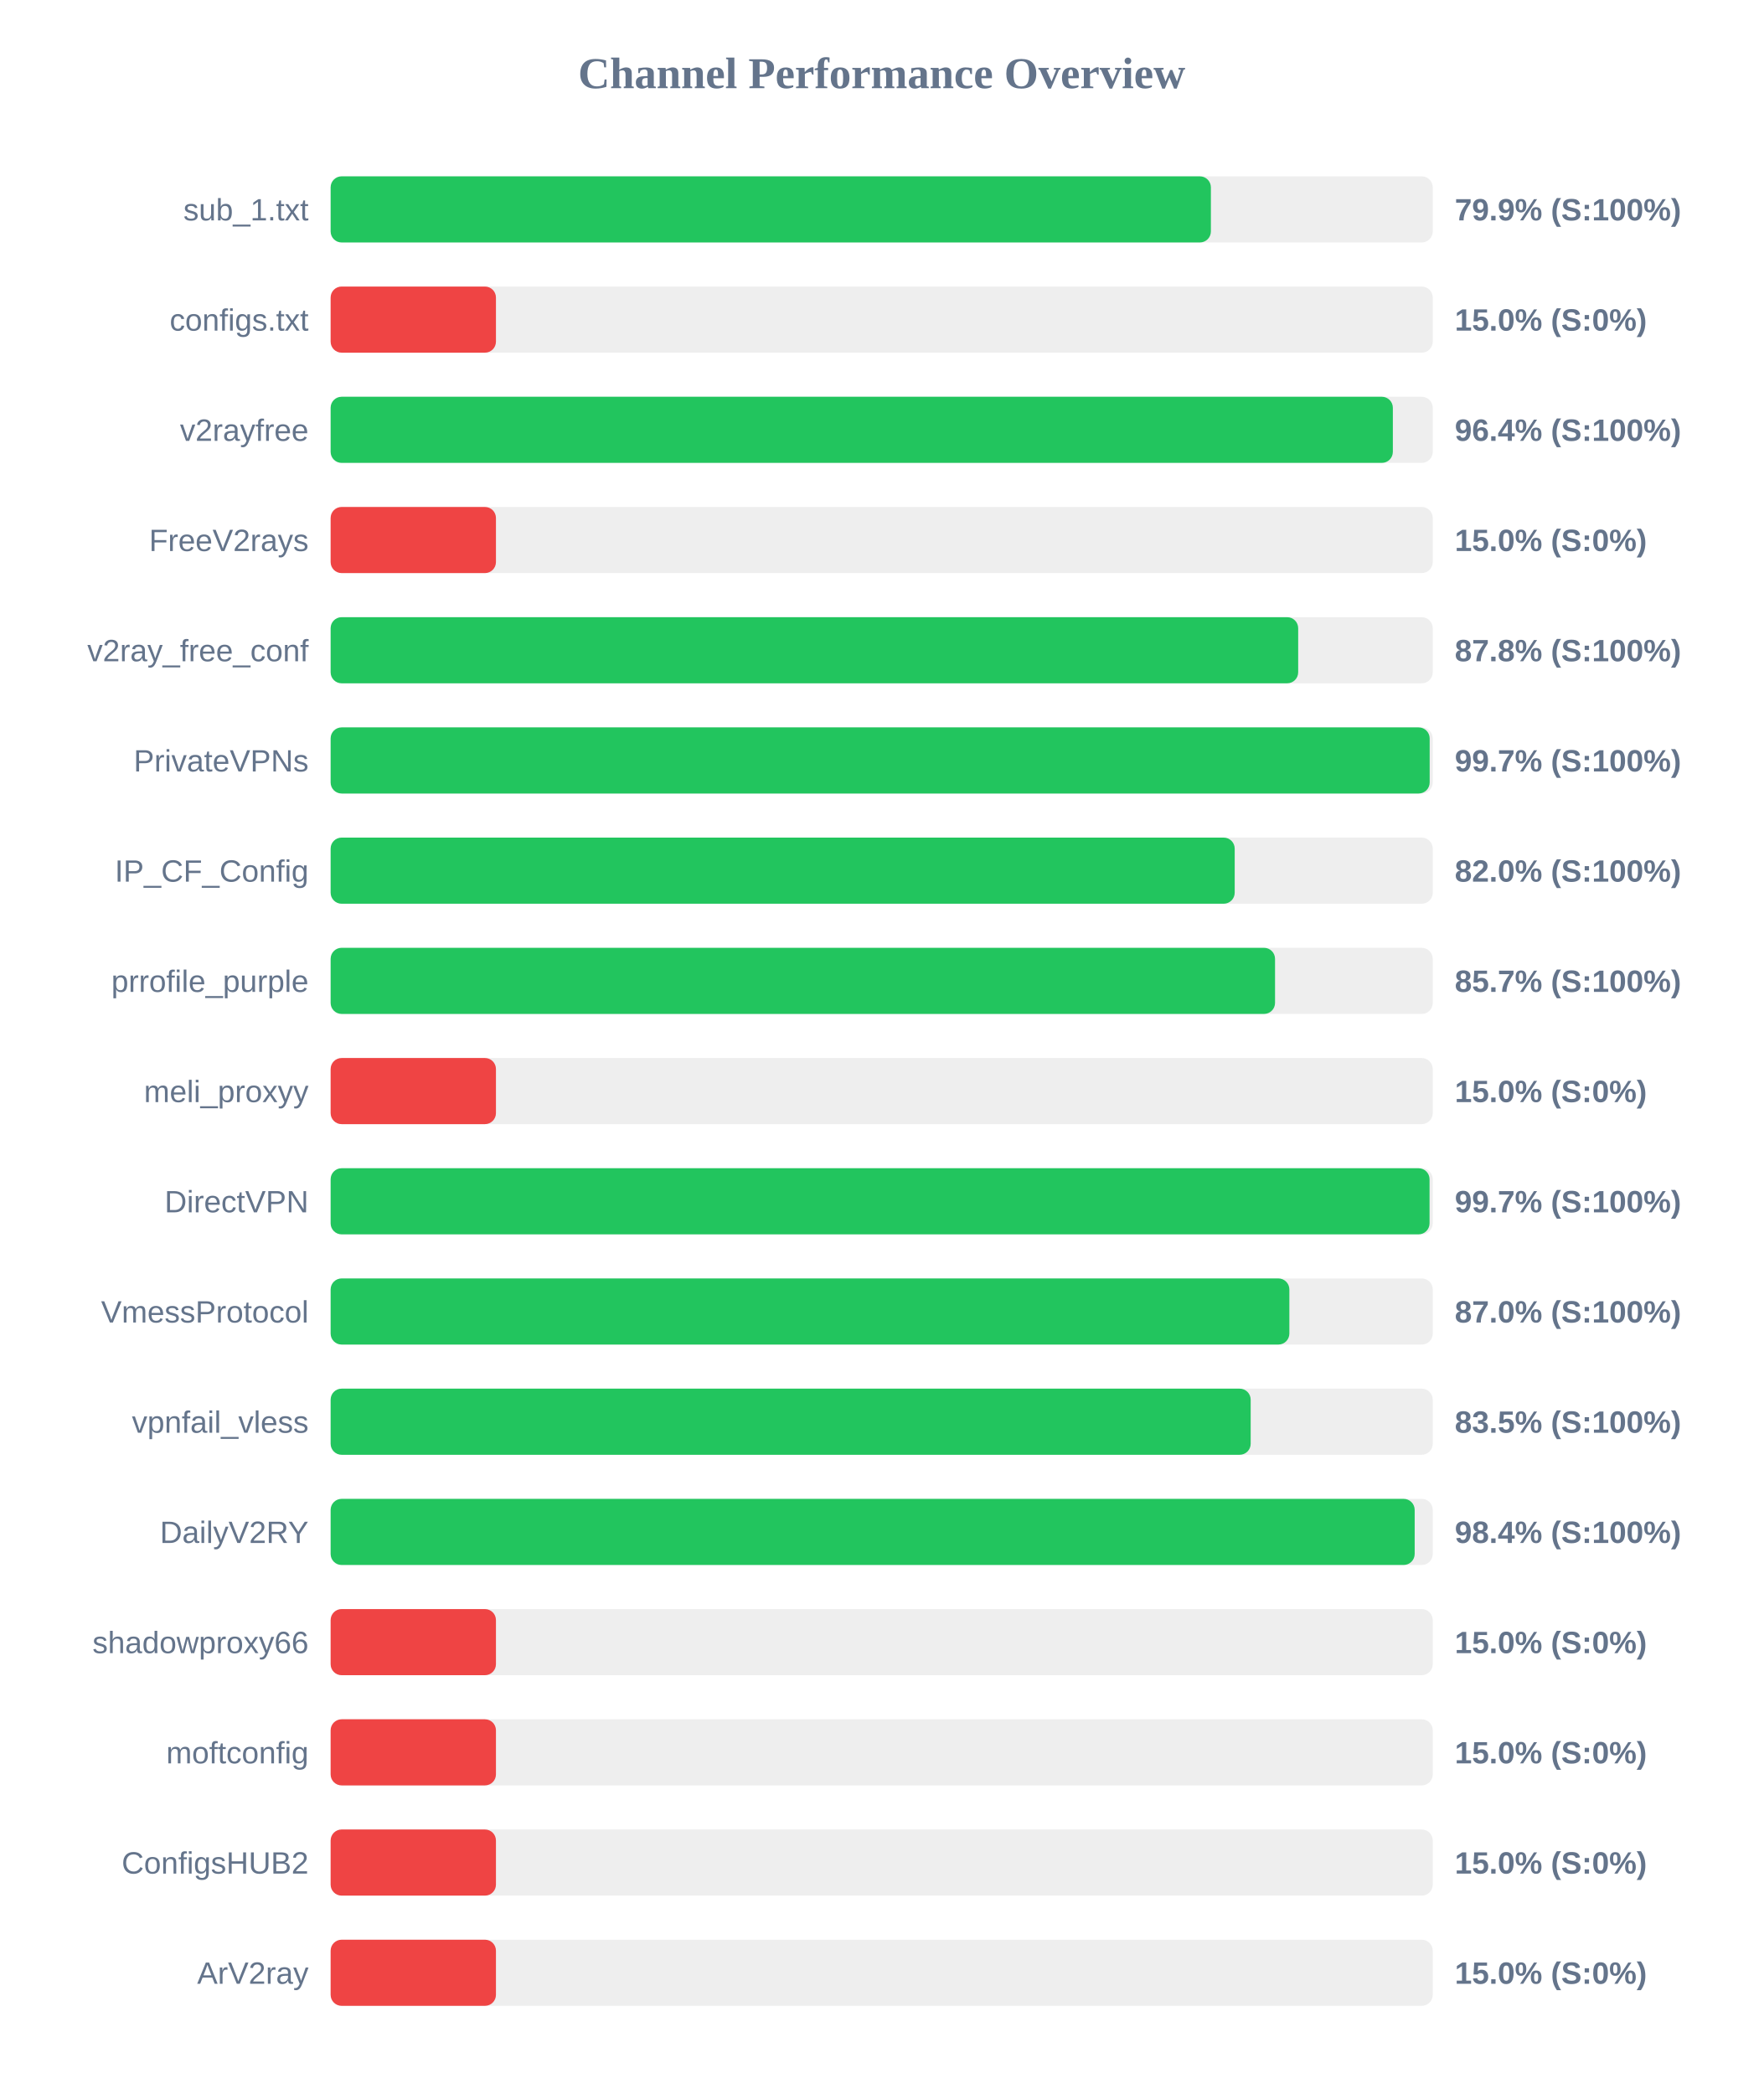
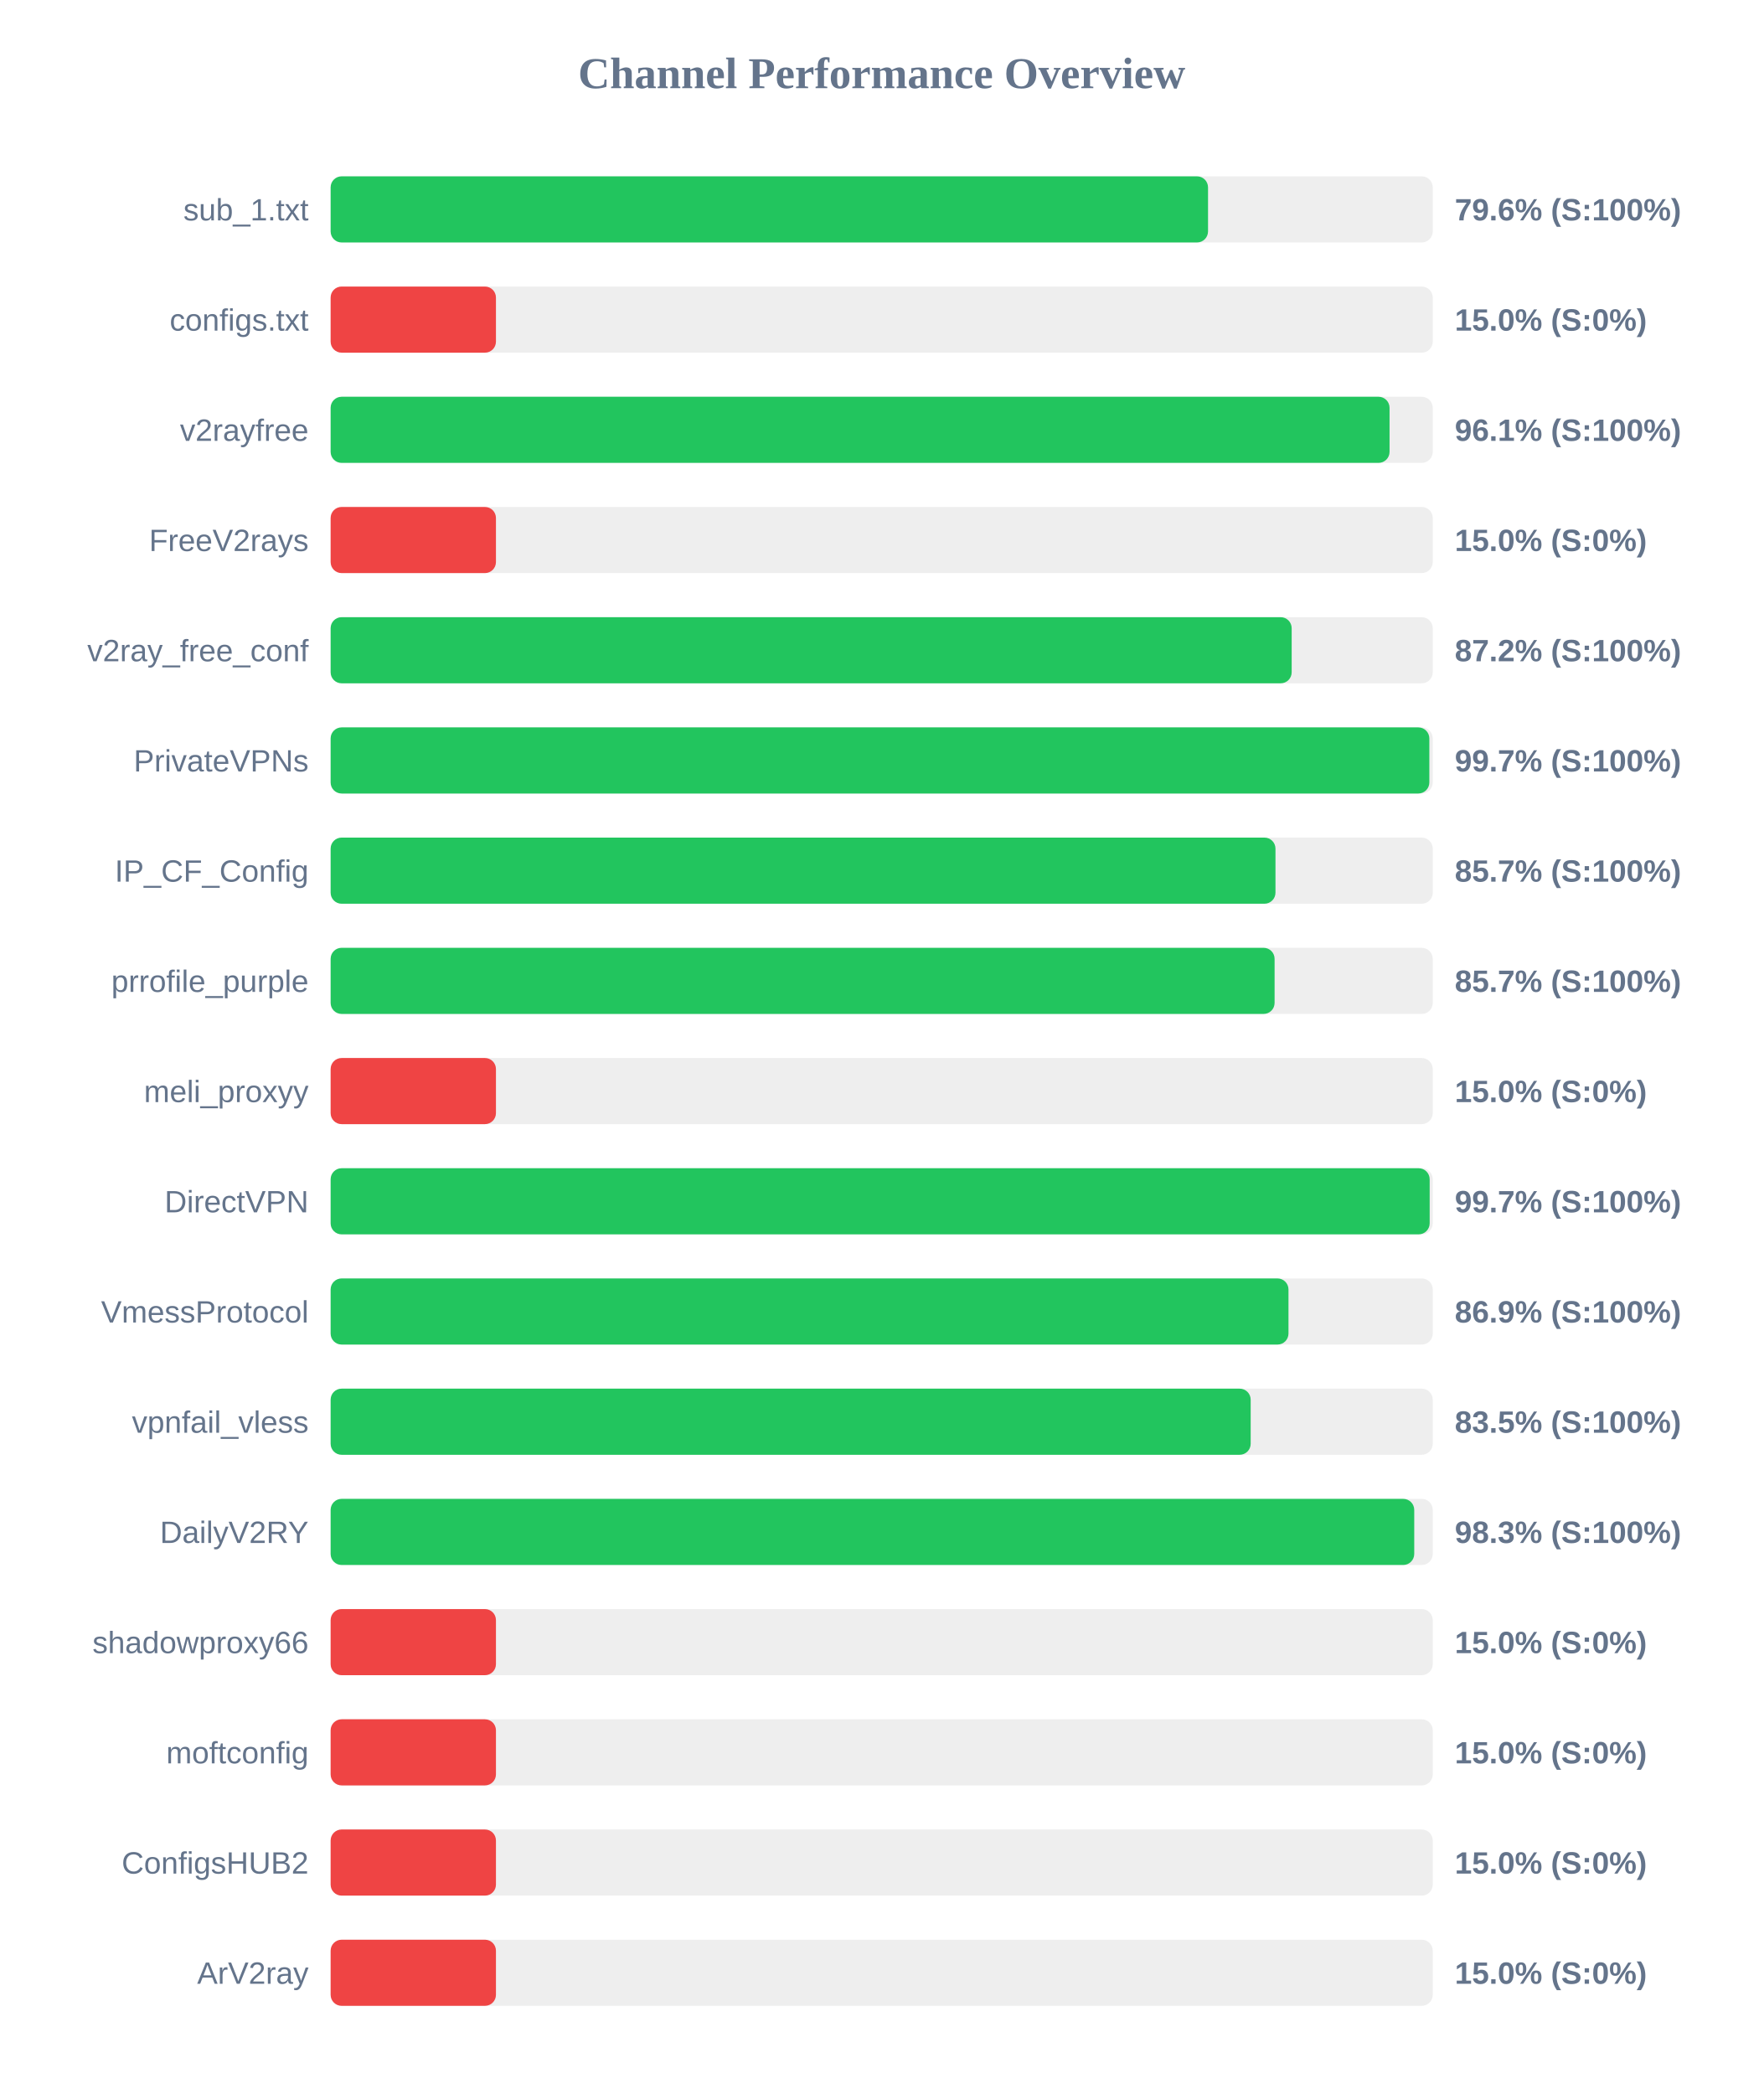
<svg xmlns="http://www.w3.org/2000/svg" width="800" height="950" version="1.1">
  <style>
        .row { font: 14px Arial; fill: #64748b; }
        .score { font: bold 14px Arial; fill: #64748b; }
    </style>
  <text x="400" y="40" text-anchor="middle" font-size="20px" font-weight="bold" fill="#64748b">Channel Performance Overview</text>
  <rect x="150" y="80" width="500" height="30" fill="#eee" rx="5" />
-   <rect x="150" y="80" width="399.35" height="30" fill="#22c55e" rx="5" />
+   <rect x="150" y="80" width="398.05" height="30" fill="#22c55e" rx="5" />
  <text x="140" y="100" text-anchor="end" class="row">sub_1.txt</text>
-   <text x="660" y="100" text-anchor="start" class="score">79.9% (S:100%)</text>
+   <text x="660" y="100" text-anchor="start" class="score">79.6% (S:100%)</text>
  <rect x="150" y="130" width="500" height="30" fill="#eee" rx="5" />
  <rect x="150" y="130" width="75.0" height="30" fill="#ef4444" rx="5" />
  <text x="140" y="150" text-anchor="end" class="row">configs.txt</text>
  <text x="660" y="150" text-anchor="start" class="score">15.0% (S:0%)</text>
  <rect x="150" y="180" width="500" height="30" fill="#eee" rx="5" />
-   <rect x="150" y="180" width="481.9" height="30" fill="#22c55e" rx="5" />
+   <rect x="150" y="180" width="480.4" height="30" fill="#22c55e" rx="5" />
  <text x="140" y="200" text-anchor="end" class="row">v2rayfree</text>
-   <text x="660" y="200" text-anchor="start" class="score">96.4% (S:100%)</text>
+   <text x="660" y="200" text-anchor="start" class="score">96.1% (S:100%)</text>
  <rect x="150" y="230" width="500" height="30" fill="#eee" rx="5" />
  <rect x="150" y="230" width="75.0" height="30" fill="#ef4444" rx="5" />
  <text x="140" y="250" text-anchor="end" class="row">FreeV2rays</text>
  <text x="660" y="250" text-anchor="start" class="score">15.0% (S:0%)</text>
  <rect x="150" y="280" width="500" height="30" fill="#eee" rx="5" />
-   <rect x="150" y="280" width="438.95" height="30" fill="#22c55e" rx="5" />
+   <rect x="150" y="280" width="436.0" height="30" fill="#22c55e" rx="5" />
  <text x="140" y="300" text-anchor="end" class="row">v2ray_free_conf</text>
-   <text x="660" y="300" text-anchor="start" class="score">87.8% (S:100%)</text>
+   <text x="660" y="300" text-anchor="start" class="score">87.2% (S:100%)</text>
  <rect x="150" y="330" width="500" height="30" fill="#eee" rx="5" />
-   <rect x="150" y="330" width="498.6" height="30" fill="#22c55e" rx="5" />
+   <rect x="150" y="330" width="498.45" height="30" fill="#22c55e" rx="5" />
  <text x="140" y="350" text-anchor="end" class="row">PrivateVPNs</text>
  <text x="660" y="350" text-anchor="start" class="score">99.7% (S:100%)</text>
  <rect x="150" y="380" width="500" height="30" fill="#eee" rx="5" />
-   <rect x="150" y="380" width="410.15" height="30" fill="#22c55e" rx="5" />
+   <rect x="150" y="380" width="428.65" height="30" fill="#22c55e" rx="5" />
  <text x="140" y="400" text-anchor="end" class="row">IP_CF_Config</text>
-   <text x="660" y="400" text-anchor="start" class="score">82.0% (S:100%)</text>
+   <text x="660" y="400" text-anchor="start" class="score">85.7% (S:100%)</text>
  <rect x="150" y="430" width="500" height="30" fill="#eee" rx="5" />
-   <rect x="150" y="430" width="428.45" height="30" fill="#22c55e" rx="5" />
+   <rect x="150" y="430" width="428.25" height="30" fill="#22c55e" rx="5" />
  <text x="140" y="450" text-anchor="end" class="row">prrofile_purple</text>
  <text x="660" y="450" text-anchor="start" class="score">85.7% (S:100%)</text>
  <rect x="150" y="480" width="500" height="30" fill="#eee" rx="5" />
  <rect x="150" y="480" width="75.0" height="30" fill="#ef4444" rx="5" />
  <text x="140" y="500" text-anchor="end" class="row">meli_proxyy</text>
  <text x="660" y="500" text-anchor="start" class="score">15.0% (S:0%)</text>
  <rect x="150" y="530" width="500" height="30" fill="#eee" rx="5" />
-   <rect x="150" y="530" width="498.55" height="30" fill="#22c55e" rx="5" />
+   <rect x="150" y="530" width="498.6" height="30" fill="#22c55e" rx="5" />
  <text x="140" y="550" text-anchor="end" class="row">DirectVPN</text>
  <text x="660" y="550" text-anchor="start" class="score">99.7% (S:100%)</text>
  <rect x="150" y="580" width="500" height="30" fill="#eee" rx="5" />
-   <rect x="150" y="580" width="434.95" height="30" fill="#22c55e" rx="5" />
+   <rect x="150" y="580" width="434.55" height="30" fill="#22c55e" rx="5" />
  <text x="140" y="600" text-anchor="end" class="row">VmessProtocol</text>
-   <text x="660" y="600" text-anchor="start" class="score">87.0% (S:100%)</text>
+   <text x="660" y="600" text-anchor="start" class="score">86.9% (S:100%)</text>
  <rect x="150" y="630" width="500" height="30" fill="#eee" rx="5" />
  <rect x="150" y="630" width="417.4" height="30" fill="#22c55e" rx="5" />
  <text x="140" y="650" text-anchor="end" class="row">vpnfail_vless</text>
  <text x="660" y="650" text-anchor="start" class="score">83.5% (S:100%)</text>
  <rect x="150" y="680" width="500" height="30" fill="#eee" rx="5" />
-   <rect x="150" y="680" width="491.8" height="30" fill="#22c55e" rx="5" />
+   <rect x="150" y="680" width="491.6" height="30" fill="#22c55e" rx="5" />
  <text x="140" y="700" text-anchor="end" class="row">DailyV2RY</text>
-   <text x="660" y="700" text-anchor="start" class="score">98.4% (S:100%)</text>
+   <text x="660" y="700" text-anchor="start" class="score">98.3% (S:100%)</text>
  <rect x="150" y="730" width="500" height="30" fill="#eee" rx="5" />
  <rect x="150" y="730" width="75.0" height="30" fill="#ef4444" rx="5" />
  <text x="140" y="750" text-anchor="end" class="row">shadowproxy66</text>
  <text x="660" y="750" text-anchor="start" class="score">15.0% (S:0%)</text>
  <rect x="150" y="780" width="500" height="30" fill="#eee" rx="5" />
  <rect x="150" y="780" width="75.0" height="30" fill="#ef4444" rx="5" />
  <text x="140" y="800" text-anchor="end" class="row">moftconfig</text>
  <text x="660" y="800" text-anchor="start" class="score">15.0% (S:0%)</text>
  <rect x="150" y="830" width="500" height="30" fill="#eee" rx="5" />
  <rect x="150" y="830" width="75.0" height="30" fill="#ef4444" rx="5" />
  <text x="140" y="850" text-anchor="end" class="row">ConfigsHUB2</text>
  <text x="660" y="850" text-anchor="start" class="score">15.0% (S:0%)</text>
  <rect x="150" y="880" width="500" height="30" fill="#eee" rx="5" />
  <rect x="150" y="880" width="75.0" height="30" fill="#ef4444" rx="5" />
  <text x="140" y="900" text-anchor="end" class="row">ArV2ray</text>
  <text x="660" y="900" text-anchor="start" class="score">15.0% (S:0%)</text>
</svg>
